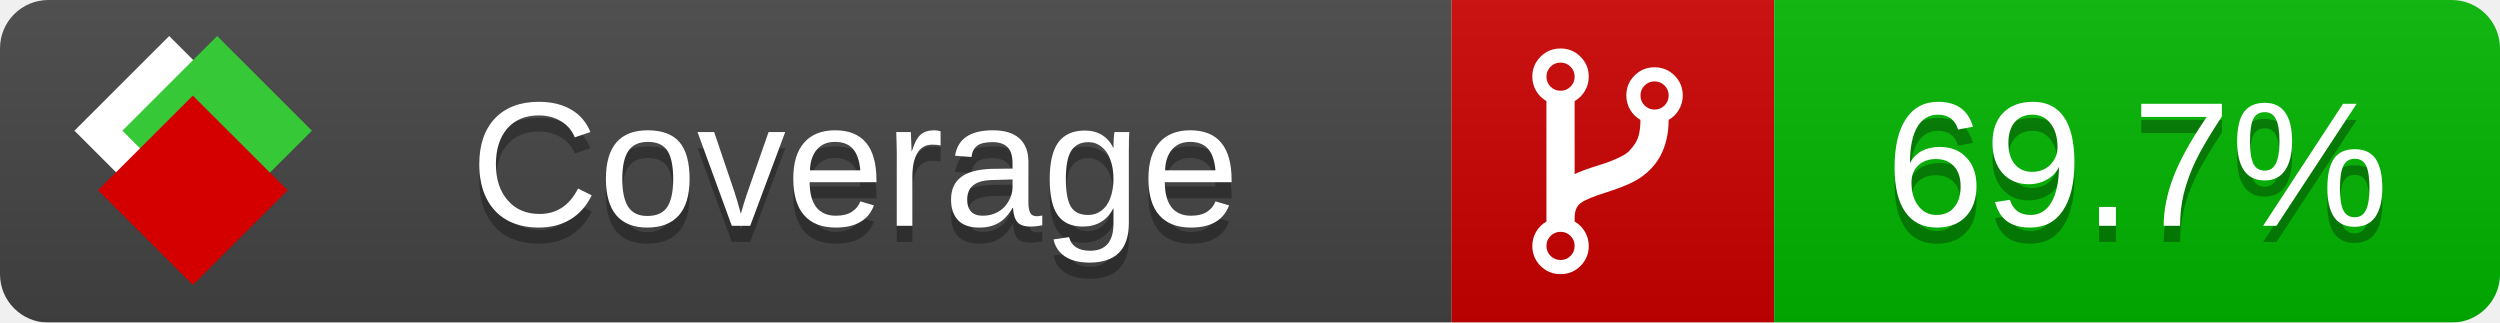
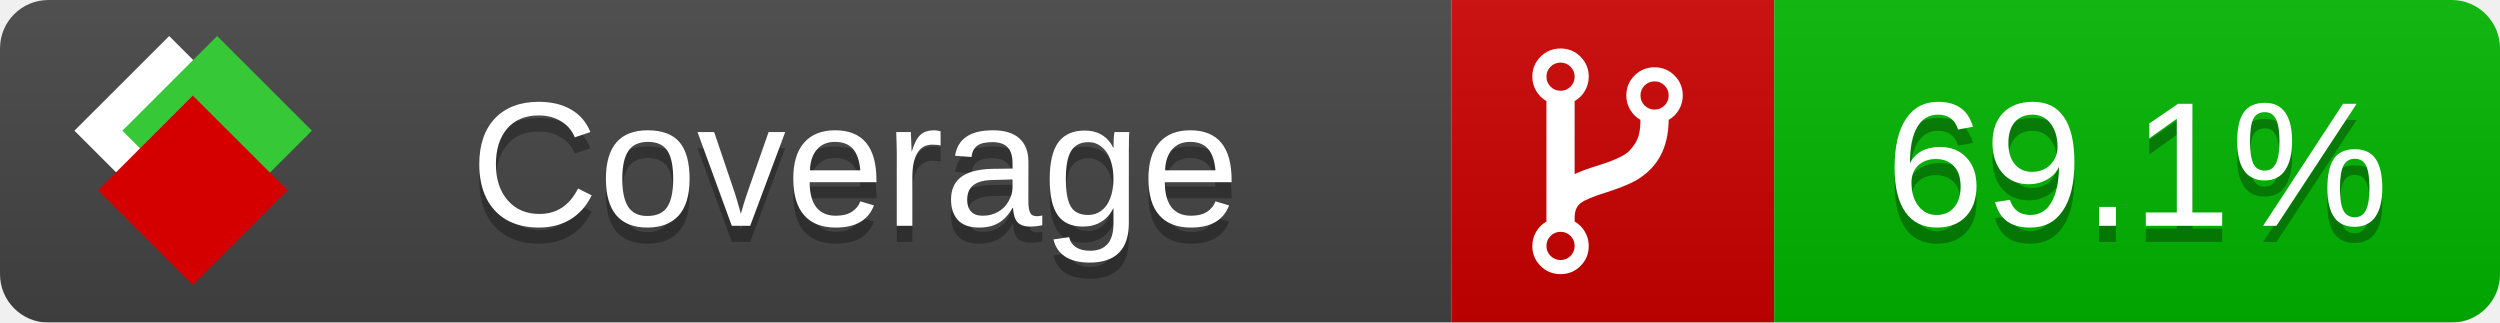
<svg xmlns="http://www.w3.org/2000/svg" xmlns:xlink="http://www.w3.org/1999/xlink" width="155" height="20">
  <style type="text/css">
          
            @keyframes fade1 {
                0% { visibility: visible; opacity: 1; }
               27% { visibility: visible; opacity: 1; }
               33% { visibility: hidden; opacity: 0; }
               60% { visibility: hidden; opacity: 0; }
               66% { visibility: hidden; opacity: 0; }
               93% { visibility: hidden; opacity: 0; }
              100% { visibility: visible; opacity: 1; }
            }
            @keyframes fade2 {
                0% { visibility: hidden; opacity: 0; }
               27% { visibility: hidden; opacity: 0; }
               33% { visibility: visible; opacity: 1; }
               60% { visibility: visible; opacity: 1; }
               66% { visibility: hidden; opacity: 0; }
               93% { visibility: hidden; opacity: 0; }
              100% { visibility: hidden; opacity: 0; }
            }
            @keyframes fade3 {
                0% { visibility: hidden; opacity: 0; }
               27% { visibility: hidden; opacity: 0; }
               33% { visibility: hidden; opacity: 0; }
               60% { visibility: hidden; opacity: 0; }
               66% { visibility: visible; opacity: 1; }
               93% { visibility: visible; opacity: 1; }
              100% { visibility: hidden; opacity: 0; }
            }
            .linecoverage {
                animation-duration: 15s;
                animation-name: fade1;
                animation-iteration-count: infinite;
            }
            .branchcoverage {
                animation-duration: 15s;
                animation-name: fade2;
                animation-iteration-count: infinite;
            }
            .methodcoverage {
                animation-duration: 15s;
                animation-name: fade3;
                animation-iteration-count: infinite;
            }
          
    </style>
  <defs>
    <linearGradient id="gradient" x2="0" y2="100%">
      <stop offset="0" stop-color="#bbb" stop-opacity=".1" />
      <stop offset="1" stop-opacity=".1" />
    </linearGradient>
    <linearGradient id="c">
      <stop offset="0" stop-color="#d40000" />
      <stop offset="1" stop-color="#ff2a2a" />
    </linearGradient>
    <linearGradient id="a">
      <stop offset="0" stop-color="#e0e0de" />
      <stop offset="1" stop-color="#fff" />
    </linearGradient>
    <linearGradient id="b">
      <stop offset="0" stop-color="#37c837" />
      <stop offset="1" stop-color="#217821" />
    </linearGradient>
    <linearGradient xlink:href="#a" id="e" x1="106.44" x2="69.96" y1="-11.96" y2="-46.84" gradientTransform="matrix(-.8426 -.00045 -.00045 -.8426 -94.27 -75.82)" gradientUnits="userSpaceOnUse" />
    <linearGradient xlink:href="#b" id="f" x1="56.19" x2="77.97" y1="-23.45" y2="10.62" gradientTransform="matrix(.8426 .00045 .00045 .8426 94.27 75.82)" gradientUnits="userSpaceOnUse" />
    <linearGradient xlink:href="#c" id="g" x1="79.98" x2="132.9" y1="10.79" y2="10.79" gradientTransform="matrix(.8426 .00045 .00045 .8426 94.27 75.82)" gradientUnits="userSpaceOnUse" />
    <mask id="mask">
      <rect width="155" height="20" rx="3" fill="#fff" />
    </mask>
    <g id="icon" transform="matrix(.04486 0 0 .04481 -.48 -.63)">
      <rect width="52.92" height="52.92" x="-109.72" y="-27.13" fill="url(#e)" transform="rotate(-135)" />
      <rect width="52.92" height="52.92" x="70.19" y="-39.18" fill="url(#f)" transform="rotate(45)" />
      <rect width="52.92" height="52.92" x="80.05" y="-15.74" fill="url(#g)" transform="rotate(45)" />
    </g>
  </defs>
  <g mask="url(#mask)">
    <rect x="0" y="0" width="90" height="20" fill="#444" />
    <rect x="90" y="0" width="20" height="20" fill="#c00" />
    <rect x="110" y="0" width="45" height="20" fill="#00B600" />
    <rect x="0" y="0" width="155" height="20" fill="url(#gradient)" />
  </g>
  <g>
    <path class="" fill="#fff" d="m 97.628,15.247 q 0,-0.364 -0.255,-0.619 -0.255,-0.255 -0.619,-0.255 -0.364,0 -0.619,0.255 -0.255,0.255 -0.255,0.619 0,0.364 0.255,0.619 0.255,0.255 0.619,0.255 0.364,0 0.619,-0.255 0.255,-0.255 0.255,-0.619 z m 0,-10.493 q 0,-0.364 -0.255,-0.619 -0.255,-0.255 -0.619,-0.255 -0.364,0 -0.619,0.255 -0.255,0.255 -0.255,0.619 0,0.364 0.255,0.619 0.255,0.255 0.619,0.255 0.364,0 0.619,-0.255 0.255,-0.255 0.255,-0.619 z m 5.83,1.166 q 0,-0.364 -0.255,-0.619 -0.255,-0.255 -0.619,-0.255 -0.364,0 -0.619,0.255 -0.255,0.255 -0.255,0.619 0,0.364 0.255,0.619 0.255,0.255 0.619,0.255 0.364,0 0.619,-0.255 0.255,-0.255 0.255,-0.619 z m 0.874,0 q 0,0.474 -0.237,0.879 -0.237,0.405 -0.638,0.633 -0.018,2.614 -2.059,3.771 -0.619,0.346 -1.849,0.738 -1.166,0.364 -1.544,0.647 -0.378,0.282 -0.378,0.911 l 0,0.237 q 0.401,0.228 0.638,0.633 0.237,0.405 0.237,0.879 0,0.729 -0.51,1.239 -0.51,0.51 -1.239,0.51 -0.729,0 -1.239,-0.51 -0.51,-0.51 -0.51,-1.239 0,-0.474 0.237,-0.879 0.237,-0.405 0.638,-0.633 l 0,-7.469 q -0.401,-0.228 -0.638,-0.633 -0.237,-0.405 -0.237,-0.879 0,-0.729 0.51,-1.239 0.51,-0.51 1.239,-0.51 0.729,0 1.239,0.51 0.51,0.51 0.51,1.239 0,0.474 -0.237,0.879 -0.237,0.405 -0.638,0.633 l 0,4.527 q 0.492,-0.237 1.403,-0.519 0.501,-0.155 0.797,-0.269 0.296,-0.114 0.642,-0.282 0.346,-0.169 0.537,-0.36 0.191,-0.191 0.369,-0.465 0.178,-0.273 0.255,-0.633 0.077,-0.36 0.077,-0.833 -0.401,-0.228 -0.638,-0.633 -0.237,-0.405 -0.237,-0.879 0,-0.729 0.51,-1.239 0.51,-0.51 1.239,-0.51 0.729,0 1.239,0.51 0.51,0.51 0.51,1.239 z" />
  </g>
  <g fill="#fff" text-anchor="middle" font-family="Verdana,Arial,Geneva,sans-serif" font-size="11">
    <a xlink:href="https://github.com/danielpalme/ReportGenerator" target="_top">
      <use xlink:href="#icon" transform="translate(3,1) scale(3.5)" />
    </a>
    <text x="53" y="15" fill="#010101" fill-opacity=".3">Coverage</text>
    <text x="53" y="14" fill="#fff">Coverage</text>
-     <text class="" x="132.5" y="15" fill="#010101" fill-opacity=".3">69.7%</text>
-     <text class="" x="132.5" y="14">69.7%</text>
+     <text class="" x="132.5" y="15" fill="#010101" fill-opacity=".3">69.1%</text>
+     <text class="" x="132.5" y="14">69.1%</text>
  </g>
  <g>
    <rect class="" x="90" y="0" width="65" height="20" fill-opacity="0" />
  </g>
</svg>
